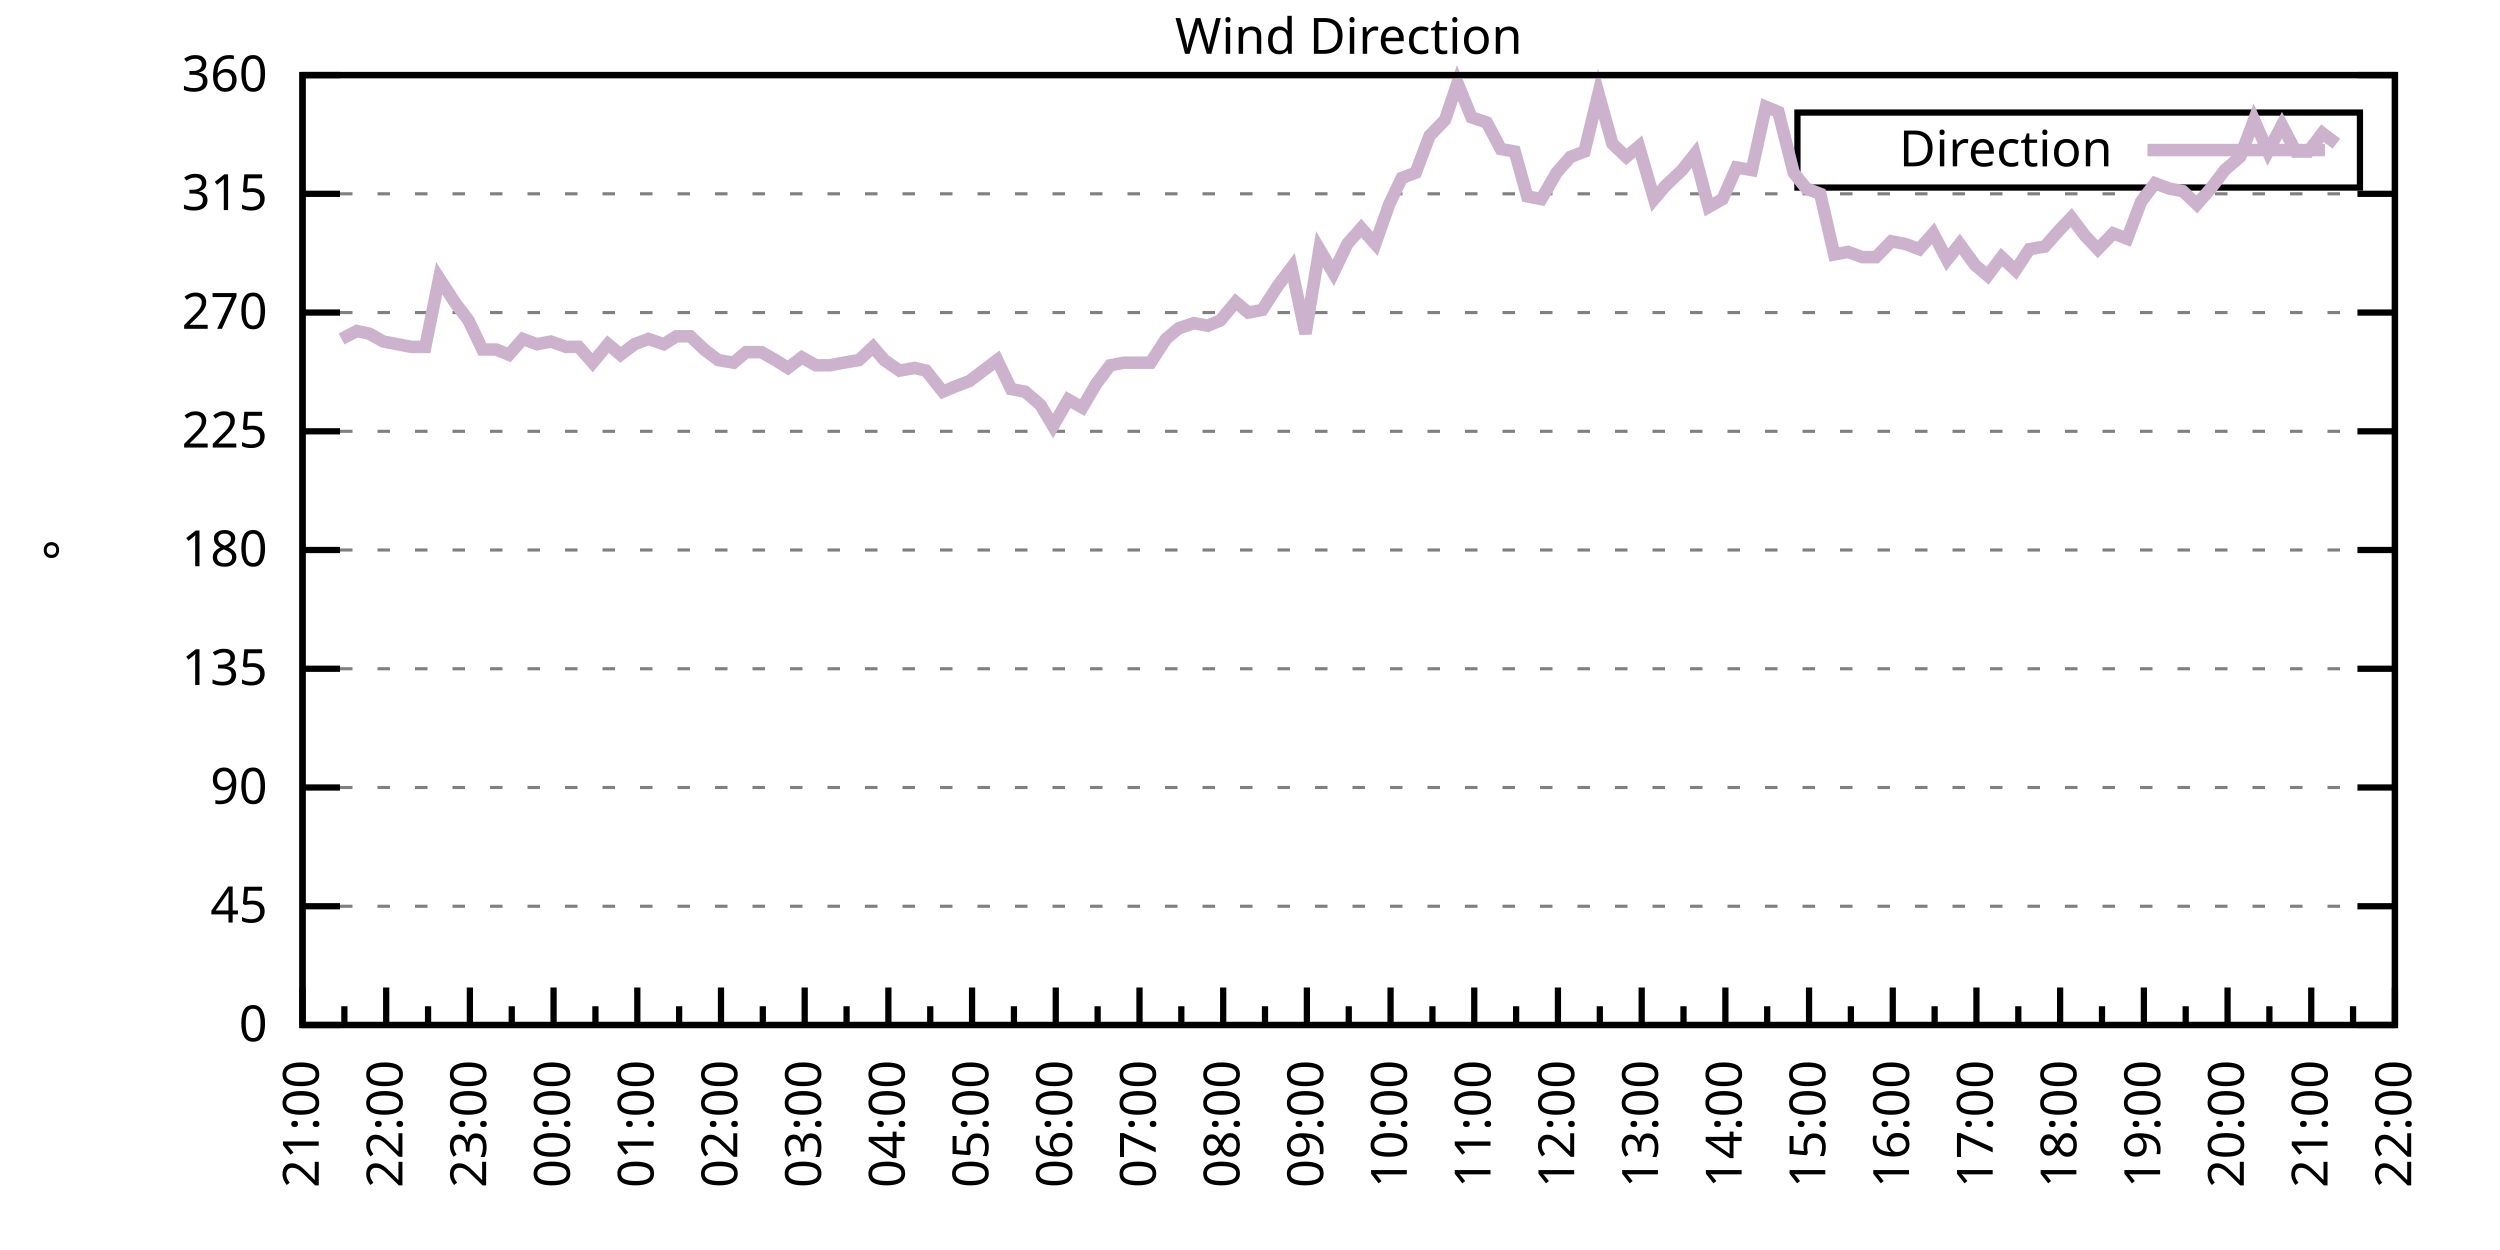
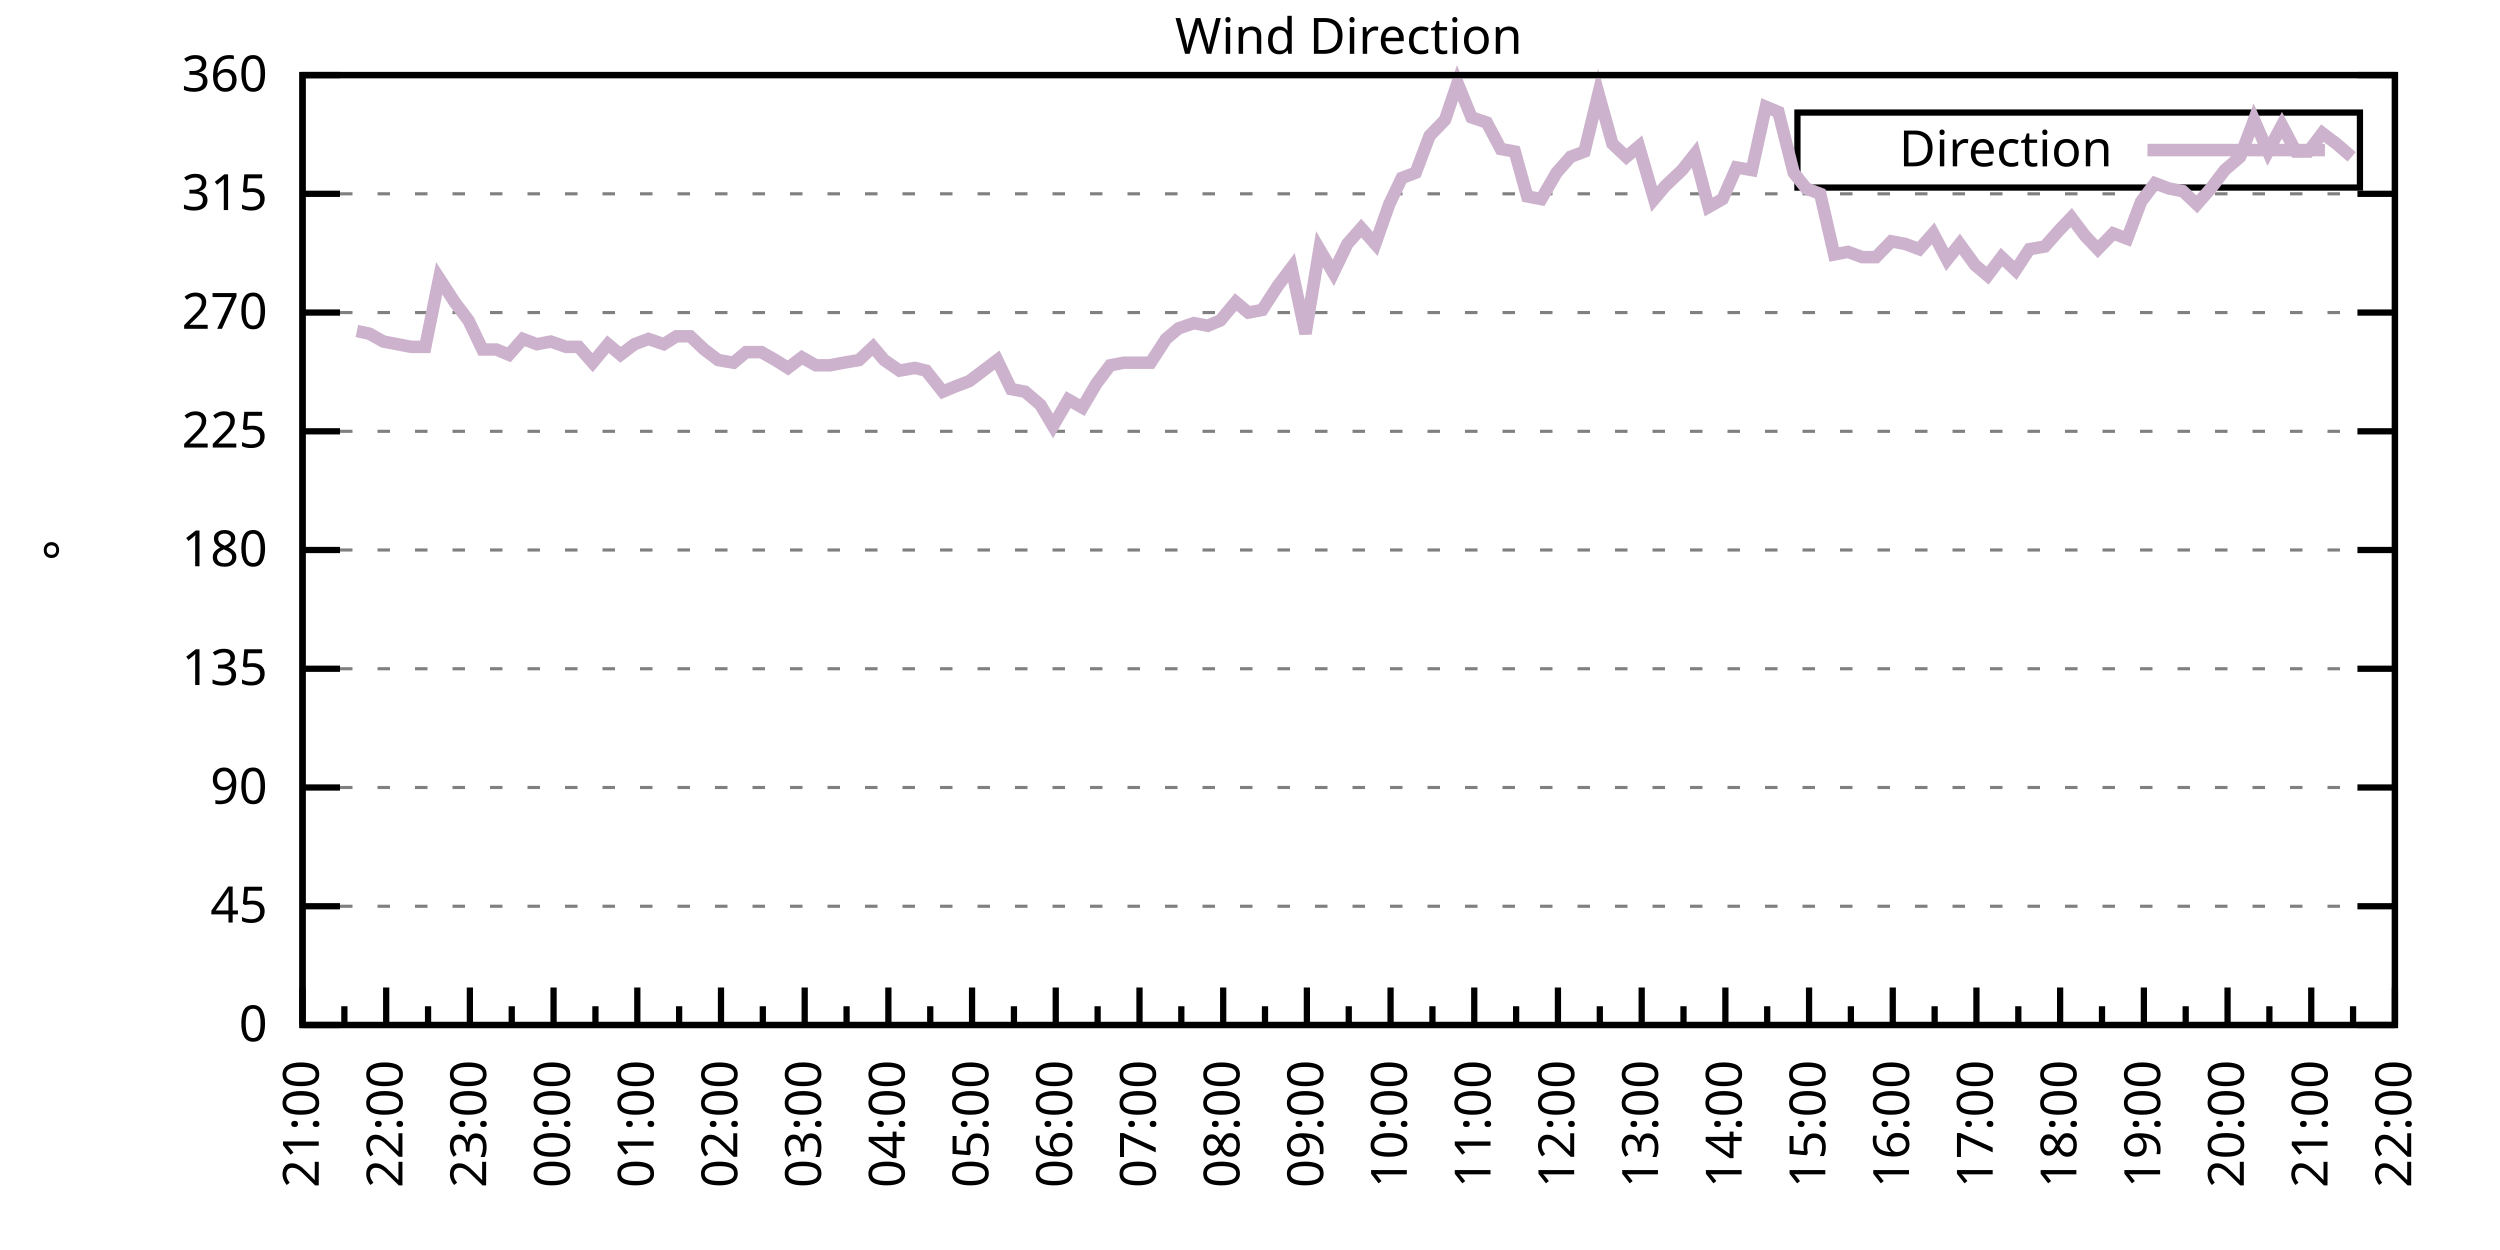
<svg xmlns="http://www.w3.org/2000/svg" xmlns:xlink="http://www.w3.org/1999/xlink" width="400" height="200" viewBox="0 0 400 200">
  <g id="gnuplot_canvas">
    <rect x="0" y="0" width="400" height="200" fill="none" />
    <defs>
      <circle id="gpDot" r="0.5" stroke-width="0.5" stroke="currentColor" />
      <path id="gpPt0" stroke-width="0.333" stroke="currentColor" d="M-1,0 h2 M0,-1 v2" />
      <path id="gpPt1" stroke-width="0.333" stroke="currentColor" d="M-1,-1 L1,1 M1,-1 L-1,1" />
      <path id="gpPt2" stroke-width="0.333" stroke="currentColor" d="M-1,0 L1,0 M0,-1 L0,1 M-1,-1 L1,1 M-1,1 L1,-1" />
      <rect id="gpPt3" stroke-width="0.333" stroke="currentColor" x="-1" y="-1" width="2" height="2" />
      <rect id="gpPt4" stroke-width="0.333" stroke="currentColor" fill="currentColor" x="-1" y="-1" width="2" height="2" />
      <circle id="gpPt5" stroke-width="0.333" stroke="currentColor" cx="0" cy="0" r="1" />
      <use xlink:href="#gpPt5" id="gpPt6" fill="currentColor" stroke="none" />
      <path id="gpPt7" stroke-width="0.333" stroke="currentColor" d="M0,-1.33 L-1.33,0.67 L1.33,0.67 z" />
      <use xlink:href="#gpPt7" id="gpPt8" fill="currentColor" stroke="none" />
      <use xlink:href="#gpPt7" id="gpPt9" stroke="currentColor" transform="rotate(180)" />
      <use xlink:href="#gpPt9" id="gpPt10" fill="currentColor" stroke="none" />
      <use xlink:href="#gpPt3" id="gpPt11" stroke="currentColor" transform="rotate(45)" />
      <use xlink:href="#gpPt11" id="gpPt12" fill="currentColor" stroke="none" />
      <path id="gpPt13" stroke-width="0.333" stroke="currentColor" d="M0,1.330 L1.265,0.411 L0.782,-1.067 L-0.782,-1.076 L-1.265,0.411 z" />
      <use xlink:href="#gpPt13" id="gpPt14" fill="currentColor" stroke="none" />
      <filter id="textbox" filterUnits="objectBoundingBox" x="0" y="0" height="1" width="1">
        <feFlood flood-color="white" flood-opacity="1" result="bgnd" />
        <feComposite in="SourceGraphic" in2="bgnd" operator="atop" />
      </filter>
      <filter id="greybox" filterUnits="objectBoundingBox" x="0" y="0" height="1" width="1">
        <feFlood flood-color="lightgrey" flood-opacity="1" result="grey" />
        <feComposite in="SourceGraphic" in2="grey" operator="atop" />
      </filter>
    </defs>
    <g fill="none" color="white" stroke="currentColor" stroke-width="1.00" stroke-linecap="butt" stroke-linejoin="miter">
</g>
    <g fill="none" color="black" stroke="currentColor" stroke-width="1.00" stroke-linecap="butt" stroke-linejoin="miter">
      <g stroke="none" shape-rendering="crispEdges">
        <polygon fill="rgb(255, 255, 255)" points="48.40,164.00 383.18,164.00 383.18,12.02 48.40,12.02 " />
      </g>
    </g>
    <g fill="none" color="black" stroke="currentColor" stroke-width="1.00" stroke-linecap="butt" stroke-linejoin="miter">
</g>
    <g fill="none" color="black" stroke="black" stroke-width="0.50" stroke-linecap="butt" stroke-linejoin="miter">
</g>
    <g fill="none" color="gray" stroke="currentColor" stroke-width="0.50" stroke-linecap="butt" stroke-linejoin="miter">
      <path stroke="gray" stroke-dasharray="2,4" class="gridline" d="M48.40,164.00 L383.19,164.00  " />
    </g>
    <g fill="none" color="gray" stroke="gray" stroke-width="1.00" stroke-linecap="butt" stroke-linejoin="miter">
</g>
    <g fill="none" color="black" stroke="currentColor" stroke-width="1.00" stroke-linecap="butt" stroke-linejoin="miter">
      <path stroke="black" d="M48.40,164.00 L54.40,164.00 M383.19,164.00 L377.19,164.00  " />
      <g transform="translate(42.80,166.60)" stroke="none" fill="black" font-family="Sans" font-size="8.00" text-anchor="end">
        <text>
          <tspan font-family="Sans"> 0</tspan>
        </text>
      </g>
    </g>
    <g fill="none" color="black" stroke="currentColor" stroke-width="1.00" stroke-linecap="butt" stroke-linejoin="miter">
</g>
    <g fill="none" color="black" stroke="black" stroke-width="0.50" stroke-linecap="butt" stroke-linejoin="miter">
</g>
    <g fill="none" color="gray" stroke="currentColor" stroke-width="0.50" stroke-linecap="butt" stroke-linejoin="miter">
      <path stroke="gray" stroke-dasharray="2,4" class="gridline" d="M48.40,145.00 L383.19,145.00  " />
    </g>
    <g fill="none" color="gray" stroke="gray" stroke-width="1.00" stroke-linecap="butt" stroke-linejoin="miter">
</g>
    <g fill="none" color="black" stroke="currentColor" stroke-width="1.00" stroke-linecap="butt" stroke-linejoin="miter">
      <path stroke="black" d="M48.40,145.00 L54.40,145.00 M383.19,145.00 L377.19,145.00  " />
      <g transform="translate(42.80,147.60)" stroke="none" fill="black" font-family="Sans" font-size="8.00" text-anchor="end">
        <text>
          <tspan font-family="Sans"> 45</tspan>
        </text>
      </g>
    </g>
    <g fill="none" color="black" stroke="currentColor" stroke-width="1.00" stroke-linecap="butt" stroke-linejoin="miter">
</g>
    <g fill="none" color="black" stroke="black" stroke-width="0.50" stroke-linecap="butt" stroke-linejoin="miter">
</g>
    <g fill="none" color="gray" stroke="currentColor" stroke-width="0.50" stroke-linecap="butt" stroke-linejoin="miter">
      <path stroke="gray" stroke-dasharray="2,4" class="gridline" d="M48.40,126.00 L383.19,126.00  " />
    </g>
    <g fill="none" color="gray" stroke="gray" stroke-width="1.00" stroke-linecap="butt" stroke-linejoin="miter">
</g>
    <g fill="none" color="black" stroke="currentColor" stroke-width="1.00" stroke-linecap="butt" stroke-linejoin="miter">
      <path stroke="black" d="M48.40,126.00 L54.40,126.00 M383.19,126.00 L377.19,126.00  " />
      <g transform="translate(42.80,128.60)" stroke="none" fill="black" font-family="Sans" font-size="8.00" text-anchor="end">
        <text>
          <tspan font-family="Sans"> 90</tspan>
        </text>
      </g>
    </g>
    <g fill="none" color="black" stroke="currentColor" stroke-width="1.00" stroke-linecap="butt" stroke-linejoin="miter">
</g>
    <g fill="none" color="black" stroke="black" stroke-width="0.50" stroke-linecap="butt" stroke-linejoin="miter">
</g>
    <g fill="none" color="gray" stroke="currentColor" stroke-width="0.50" stroke-linecap="butt" stroke-linejoin="miter">
      <path stroke="gray" stroke-dasharray="2,4" class="gridline" d="M48.40,107.00 L383.19,107.00  " />
    </g>
    <g fill="none" color="gray" stroke="gray" stroke-width="1.00" stroke-linecap="butt" stroke-linejoin="miter">
</g>
    <g fill="none" color="black" stroke="currentColor" stroke-width="1.00" stroke-linecap="butt" stroke-linejoin="miter">
      <path stroke="black" d="M48.40,107.00 L54.40,107.00 M383.19,107.00 L377.19,107.00  " />
      <g transform="translate(42.80,109.60)" stroke="none" fill="black" font-family="Sans" font-size="8.00" text-anchor="end">
        <text>
          <tspan font-family="Sans"> 135</tspan>
        </text>
      </g>
    </g>
    <g fill="none" color="black" stroke="currentColor" stroke-width="1.00" stroke-linecap="butt" stroke-linejoin="miter">
</g>
    <g fill="none" color="black" stroke="black" stroke-width="0.50" stroke-linecap="butt" stroke-linejoin="miter">
</g>
    <g fill="none" color="gray" stroke="currentColor" stroke-width="0.50" stroke-linecap="butt" stroke-linejoin="miter">
      <path stroke="gray" stroke-dasharray="2,4" class="gridline" d="M48.40,88.00 L383.19,88.00  " />
    </g>
    <g fill="none" color="gray" stroke="gray" stroke-width="1.00" stroke-linecap="butt" stroke-linejoin="miter">
</g>
    <g fill="none" color="black" stroke="currentColor" stroke-width="1.00" stroke-linecap="butt" stroke-linejoin="miter">
      <path stroke="black" d="M48.40,88.00 L54.40,88.00 M383.19,88.00 L377.19,88.00  " />
      <g transform="translate(42.80,90.60)" stroke="none" fill="black" font-family="Sans" font-size="8.00" text-anchor="end">
        <text>
          <tspan font-family="Sans"> 180</tspan>
        </text>
      </g>
    </g>
    <g fill="none" color="black" stroke="currentColor" stroke-width="1.00" stroke-linecap="butt" stroke-linejoin="miter">
</g>
    <g fill="none" color="black" stroke="black" stroke-width="0.50" stroke-linecap="butt" stroke-linejoin="miter">
</g>
    <g fill="none" color="gray" stroke="currentColor" stroke-width="0.50" stroke-linecap="butt" stroke-linejoin="miter">
      <path stroke="gray" stroke-dasharray="2,4" class="gridline" d="M48.40,69.01 L383.19,69.01  " />
    </g>
    <g fill="none" color="gray" stroke="gray" stroke-width="1.00" stroke-linecap="butt" stroke-linejoin="miter">
</g>
    <g fill="none" color="black" stroke="currentColor" stroke-width="1.00" stroke-linecap="butt" stroke-linejoin="miter">
      <path stroke="black" d="M48.40,69.01 L54.40,69.01 M383.19,69.01 L377.19,69.01  " />
      <g transform="translate(42.80,71.61)" stroke="none" fill="black" font-family="Sans" font-size="8.00" text-anchor="end">
        <text>
          <tspan font-family="Sans"> 225</tspan>
        </text>
      </g>
    </g>
    <g fill="none" color="black" stroke="currentColor" stroke-width="1.00" stroke-linecap="butt" stroke-linejoin="miter">
</g>
    <g fill="none" color="black" stroke="black" stroke-width="0.50" stroke-linecap="butt" stroke-linejoin="miter">
</g>
    <g fill="none" color="gray" stroke="currentColor" stroke-width="0.50" stroke-linecap="butt" stroke-linejoin="miter">
      <path stroke="gray" stroke-dasharray="2,4" class="gridline" d="M48.40,50.01 L383.19,50.01  " />
    </g>
    <g fill="none" color="gray" stroke="gray" stroke-width="1.00" stroke-linecap="butt" stroke-linejoin="miter">
</g>
    <g fill="none" color="black" stroke="currentColor" stroke-width="1.00" stroke-linecap="butt" stroke-linejoin="miter">
      <path stroke="black" d="M48.40,50.01 L54.40,50.01 M383.19,50.01 L377.19,50.01  " />
      <g transform="translate(42.80,52.61)" stroke="none" fill="black" font-family="Sans" font-size="8.00" text-anchor="end">
        <text>
          <tspan font-family="Sans"> 270</tspan>
        </text>
      </g>
    </g>
    <g fill="none" color="black" stroke="currentColor" stroke-width="1.00" stroke-linecap="butt" stroke-linejoin="miter">
</g>
    <g fill="none" color="black" stroke="black" stroke-width="0.50" stroke-linecap="butt" stroke-linejoin="miter">
</g>
    <g fill="none" color="gray" stroke="currentColor" stroke-width="0.50" stroke-linecap="butt" stroke-linejoin="miter">
      <path stroke="gray" stroke-dasharray="2,4" class="gridline" d="M48.40,31.01 L383.19,31.01  " />
    </g>
    <g fill="none" color="gray" stroke="gray" stroke-width="1.00" stroke-linecap="butt" stroke-linejoin="miter">
</g>
    <g fill="none" color="black" stroke="currentColor" stroke-width="1.00" stroke-linecap="butt" stroke-linejoin="miter">
      <path stroke="black" d="M48.40,31.01 L54.40,31.01 M383.19,31.01 L377.19,31.01  " />
      <g transform="translate(42.80,33.61)" stroke="none" fill="black" font-family="Sans" font-size="8.00" text-anchor="end">
        <text>
          <tspan font-family="Sans"> 315</tspan>
        </text>
      </g>
    </g>
    <g fill="none" color="black" stroke="currentColor" stroke-width="1.00" stroke-linecap="butt" stroke-linejoin="miter">
</g>
    <g fill="none" color="black" stroke="black" stroke-width="0.50" stroke-linecap="butt" stroke-linejoin="miter">
</g>
    <g fill="none" color="gray" stroke="currentColor" stroke-width="0.50" stroke-linecap="butt" stroke-linejoin="miter">
      <path stroke="gray" stroke-dasharray="2,4" class="gridline" d="M48.40,12.01 L383.19,12.01  " />
    </g>
    <g fill="none" color="gray" stroke="gray" stroke-width="1.00" stroke-linecap="butt" stroke-linejoin="miter">
</g>
    <g fill="none" color="black" stroke="currentColor" stroke-width="1.00" stroke-linecap="butt" stroke-linejoin="miter">
      <path stroke="black" d="M48.40,12.01 L54.40,12.01 M383.19,12.01 L377.19,12.01  " />
      <g transform="translate(42.80,14.61)" stroke="none" fill="black" font-family="Sans" font-size="8.00" text-anchor="end">
        <text>
          <tspan font-family="Sans"> 360</tspan>
        </text>
      </g>
    </g>
    <g fill="none" color="black" stroke="currentColor" stroke-width="1.00" stroke-linecap="butt" stroke-linejoin="miter">
      <path stroke="black" d="M48.40,164.00 L48.40,158.00  " />
      <g transform="translate(51.00,169.60) rotate(270)" stroke="none" fill="black" font-family="Sans" font-size="8.00" text-anchor="end">
        <text>
          <tspan font-family="Sans">21:00</tspan>
        </text>
      </g>
    </g>
    <g fill="none" color="black" stroke="currentColor" stroke-width="1.00" stroke-linecap="butt" stroke-linejoin="miter">
      <path stroke="black" d="M55.10,164.00 L55.10,161.00 M61.79,164.00 L61.79,158.00  " />
      <g transform="translate(64.39,169.60) rotate(270)" stroke="none" fill="black" font-family="Sans" font-size="8.00" text-anchor="end">
        <text>
          <tspan font-family="Sans">22:00</tspan>
        </text>
      </g>
    </g>
    <g fill="none" color="black" stroke="currentColor" stroke-width="1.00" stroke-linecap="butt" stroke-linejoin="miter">
      <path stroke="black" d="M68.49,164.00 L68.49,161.00 M75.18,164.00 L75.18,158.00  " />
      <g transform="translate(77.78,169.60) rotate(270)" stroke="none" fill="black" font-family="Sans" font-size="8.00" text-anchor="end">
        <text>
          <tspan font-family="Sans">23:00</tspan>
        </text>
      </g>
    </g>
    <g fill="none" color="black" stroke="currentColor" stroke-width="1.00" stroke-linecap="butt" stroke-linejoin="miter">
      <path stroke="black" d="M81.88,164.00 L81.88,161.00 M88.57,164.00 L88.57,158.00  " />
      <g transform="translate(91.17,169.60) rotate(270)" stroke="none" fill="black" font-family="Sans" font-size="8.00" text-anchor="end">
        <text>
          <tspan font-family="Sans">00:00</tspan>
        </text>
      </g>
    </g>
    <g fill="none" color="black" stroke="currentColor" stroke-width="1.00" stroke-linecap="butt" stroke-linejoin="miter">
      <path stroke="black" d="M95.27,164.00 L95.27,161.00 M101.97,164.00 L101.97,158.00  " />
      <g transform="translate(104.57,169.60) rotate(270)" stroke="none" fill="black" font-family="Sans" font-size="8.00" text-anchor="end">
        <text>
          <tspan font-family="Sans">01:00</tspan>
        </text>
      </g>
    </g>
    <g fill="none" color="black" stroke="currentColor" stroke-width="1.00" stroke-linecap="butt" stroke-linejoin="miter">
      <path stroke="black" d="M108.66,164.00 L108.66,161.00 M115.36,164.00 L115.36,158.00  " />
      <g transform="translate(117.96,169.60) rotate(270)" stroke="none" fill="black" font-family="Sans" font-size="8.00" text-anchor="end">
        <text>
          <tspan font-family="Sans">02:00</tspan>
        </text>
      </g>
    </g>
    <g fill="none" color="black" stroke="currentColor" stroke-width="1.00" stroke-linecap="butt" stroke-linejoin="miter">
      <path stroke="black" d="M122.05,164.00 L122.05,161.00 M128.75,164.00 L128.75,158.00  " />
      <g transform="translate(131.35,169.60) rotate(270)" stroke="none" fill="black" font-family="Sans" font-size="8.00" text-anchor="end">
        <text>
          <tspan font-family="Sans">03:00</tspan>
        </text>
      </g>
    </g>
    <g fill="none" color="black" stroke="currentColor" stroke-width="1.00" stroke-linecap="butt" stroke-linejoin="miter">
      <path stroke="black" d="M135.45,164.00 L135.45,161.00 M142.14,164.00 L142.14,158.00  " />
      <g transform="translate(144.74,169.60) rotate(270)" stroke="none" fill="black" font-family="Sans" font-size="8.00" text-anchor="end">
        <text>
          <tspan font-family="Sans">04:00</tspan>
        </text>
      </g>
    </g>
    <g fill="none" color="black" stroke="currentColor" stroke-width="1.00" stroke-linecap="butt" stroke-linejoin="miter">
      <path stroke="black" d="M148.84,164.00 L148.84,161.00 M155.53,164.00 L155.53,158.00  " />
      <g transform="translate(158.13,169.60) rotate(270)" stroke="none" fill="black" font-family="Sans" font-size="8.00" text-anchor="end">
        <text>
          <tspan font-family="Sans">05:00</tspan>
        </text>
      </g>
    </g>
    <g fill="none" color="black" stroke="currentColor" stroke-width="1.00" stroke-linecap="butt" stroke-linejoin="miter">
      <path stroke="black" d="M162.23,164.00 L162.23,161.00 M168.92,164.00 L168.92,158.00  " />
      <g transform="translate(171.52,169.60) rotate(270)" stroke="none" fill="black" font-family="Sans" font-size="8.00" text-anchor="end">
        <text>
          <tspan font-family="Sans">06:00</tspan>
        </text>
      </g>
    </g>
    <g fill="none" color="black" stroke="currentColor" stroke-width="1.00" stroke-linecap="butt" stroke-linejoin="miter">
      <path stroke="black" d="M175.62,164.00 L175.62,161.00 M182.32,164.00 L182.32,158.00  " />
      <g transform="translate(184.92,169.60) rotate(270)" stroke="none" fill="black" font-family="Sans" font-size="8.00" text-anchor="end">
        <text>
          <tspan font-family="Sans">07:00</tspan>
        </text>
      </g>
    </g>
    <g fill="none" color="black" stroke="currentColor" stroke-width="1.00" stroke-linecap="butt" stroke-linejoin="miter">
      <path stroke="black" d="M189.01,164.00 L189.01,161.00 M195.71,164.00 L195.71,158.00  " />
      <g transform="translate(198.31,169.60) rotate(270)" stroke="none" fill="black" font-family="Sans" font-size="8.00" text-anchor="end">
        <text>
          <tspan font-family="Sans">08:00</tspan>
        </text>
      </g>
    </g>
    <g fill="none" color="black" stroke="currentColor" stroke-width="1.00" stroke-linecap="butt" stroke-linejoin="miter">
      <path stroke="black" d="M202.40,164.00 L202.40,161.00 M209.10,164.00 L209.10,158.00  " />
      <g transform="translate(211.70,169.60) rotate(270)" stroke="none" fill="black" font-family="Sans" font-size="8.00" text-anchor="end">
        <text>
          <tspan font-family="Sans">09:00</tspan>
        </text>
      </g>
    </g>
    <g fill="none" color="black" stroke="currentColor" stroke-width="1.00" stroke-linecap="butt" stroke-linejoin="miter">
      <path stroke="black" d="M215.80,164.00 L215.80,161.00 M222.49,164.00 L222.49,158.00  " />
      <g transform="translate(225.09,169.60) rotate(270)" stroke="none" fill="black" font-family="Sans" font-size="8.00" text-anchor="end">
        <text>
          <tspan font-family="Sans">10:00</tspan>
        </text>
      </g>
    </g>
    <g fill="none" color="black" stroke="currentColor" stroke-width="1.00" stroke-linecap="butt" stroke-linejoin="miter">
      <path stroke="black" d="M229.19,164.00 L229.19,161.00 M235.88,164.00 L235.88,158.00  " />
      <g transform="translate(238.48,169.60) rotate(270)" stroke="none" fill="black" font-family="Sans" font-size="8.00" text-anchor="end">
        <text>
          <tspan font-family="Sans">11:00</tspan>
        </text>
      </g>
    </g>
    <g fill="none" color="black" stroke="currentColor" stroke-width="1.00" stroke-linecap="butt" stroke-linejoin="miter">
      <path stroke="black" d="M242.58,164.00 L242.58,161.00 M249.27,164.00 L249.27,158.00  " />
      <g transform="translate(251.87,169.60) rotate(270)" stroke="none" fill="black" font-family="Sans" font-size="8.00" text-anchor="end">
        <text>
          <tspan font-family="Sans">12:00</tspan>
        </text>
      </g>
    </g>
    <g fill="none" color="black" stroke="currentColor" stroke-width="1.00" stroke-linecap="butt" stroke-linejoin="miter">
      <path stroke="black" d="M255.97,164.00 L255.97,161.00 M262.67,164.00 L262.67,158.00  " />
      <g transform="translate(265.27,169.60) rotate(270)" stroke="none" fill="black" font-family="Sans" font-size="8.00" text-anchor="end">
        <text>
          <tspan font-family="Sans">13:00</tspan>
        </text>
      </g>
    </g>
    <g fill="none" color="black" stroke="currentColor" stroke-width="1.00" stroke-linecap="butt" stroke-linejoin="miter">
      <path stroke="black" d="M269.36,164.00 L269.36,161.00 M276.06,164.00 L276.06,158.00  " />
      <g transform="translate(278.66,169.60) rotate(270)" stroke="none" fill="black" font-family="Sans" font-size="8.00" text-anchor="end">
        <text>
          <tspan font-family="Sans">14:00</tspan>
        </text>
      </g>
    </g>
    <g fill="none" color="black" stroke="currentColor" stroke-width="1.00" stroke-linecap="butt" stroke-linejoin="miter">
      <path stroke="black" d="M282.75,164.00 L282.75,161.00 M289.45,164.00 L289.45,158.00  " />
      <g transform="translate(292.05,169.60) rotate(270)" stroke="none" fill="black" font-family="Sans" font-size="8.00" text-anchor="end">
        <text>
          <tspan font-family="Sans">15:00</tspan>
        </text>
      </g>
    </g>
    <g fill="none" color="black" stroke="currentColor" stroke-width="1.00" stroke-linecap="butt" stroke-linejoin="miter">
      <path stroke="black" d="M296.14,164.00 L296.14,161.00 M302.84,164.00 L302.84,158.00  " />
      <g transform="translate(305.44,169.60) rotate(270)" stroke="none" fill="black" font-family="Sans" font-size="8.00" text-anchor="end">
        <text>
          <tspan font-family="Sans">16:00</tspan>
        </text>
      </g>
    </g>
    <g fill="none" color="black" stroke="currentColor" stroke-width="1.00" stroke-linecap="butt" stroke-linejoin="miter">
      <path stroke="black" d="M309.54,164.00 L309.54,161.00 M316.23,164.00 L316.23,158.00  " />
      <g transform="translate(318.83,169.60) rotate(270)" stroke="none" fill="black" font-family="Sans" font-size="8.00" text-anchor="end">
        <text>
          <tspan font-family="Sans">17:00</tspan>
        </text>
      </g>
    </g>
    <g fill="none" color="black" stroke="currentColor" stroke-width="1.00" stroke-linecap="butt" stroke-linejoin="miter">
      <path stroke="black" d="M322.93,164.00 L322.93,161.00 M329.62,164.00 L329.62,158.00  " />
      <g transform="translate(332.22,169.60) rotate(270)" stroke="none" fill="black" font-family="Sans" font-size="8.00" text-anchor="end">
        <text>
          <tspan font-family="Sans">18:00</tspan>
        </text>
      </g>
    </g>
    <g fill="none" color="black" stroke="currentColor" stroke-width="1.00" stroke-linecap="butt" stroke-linejoin="miter">
      <path stroke="black" d="M336.32,164.00 L336.32,161.00 M343.02,164.00 L343.02,158.00  " />
      <g transform="translate(345.62,169.60) rotate(270)" stroke="none" fill="black" font-family="Sans" font-size="8.00" text-anchor="end">
        <text>
          <tspan font-family="Sans">19:00</tspan>
        </text>
      </g>
    </g>
    <g fill="none" color="black" stroke="currentColor" stroke-width="1.00" stroke-linecap="butt" stroke-linejoin="miter">
      <path stroke="black" d="M349.71,164.00 L349.71,161.00 M356.41,164.00 L356.41,158.00  " />
      <g transform="translate(359.01,169.60) rotate(270)" stroke="none" fill="black" font-family="Sans" font-size="8.00" text-anchor="end">
        <text>
          <tspan font-family="Sans">20:00</tspan>
        </text>
      </g>
    </g>
    <g fill="none" color="black" stroke="currentColor" stroke-width="1.00" stroke-linecap="butt" stroke-linejoin="miter">
      <path stroke="black" d="M363.10,164.00 L363.10,161.00 M369.80,164.00 L369.80,158.00  " />
      <g transform="translate(372.40,169.60) rotate(270)" stroke="none" fill="black" font-family="Sans" font-size="8.00" text-anchor="end">
        <text>
          <tspan font-family="Sans">21:00</tspan>
        </text>
      </g>
    </g>
    <g fill="none" color="black" stroke="currentColor" stroke-width="1.00" stroke-linecap="butt" stroke-linejoin="miter">
      <path stroke="black" d="M376.49,164.00 L376.49,161.00 M383.19,164.00 L383.19,158.00  " />
      <g transform="translate(385.79,169.60) rotate(270)" stroke="none" fill="black" font-family="Sans" font-size="8.00" text-anchor="end">
        <text>
          <tspan font-family="Sans">22:00</tspan>
        </text>
      </g>
    </g>
    <g fill="none" color="black" stroke="currentColor" stroke-width="1.00" stroke-linecap="butt" stroke-linejoin="miter">
</g>
    <g fill="none" color="black" stroke="currentColor" stroke-width="1.00" stroke-linecap="butt" stroke-linejoin="miter">
      <path stroke="black" d="M48.40,12.01 L48.40,164.00 L383.19,164.00 L383.19,12.01 L48.40,12.01 Z  " />
    </g>
    <g fill="none" color="black" stroke="currentColor" stroke-width="1.00" stroke-linecap="butt" stroke-linejoin="miter">
      <g transform="translate(12.80,88.01) rotate(270)" stroke="none" fill="black" font-family="Sans" font-size="8.00" text-anchor="middle">
        <text>
          <tspan font-family="Sans">°</tspan>
        </text>
      </g>
    </g>
    <g fill="none" color="black" stroke="currentColor" stroke-width="1.00" stroke-linecap="butt" stroke-linejoin="miter">
</g>
    <g fill="none" color="black" stroke="currentColor" stroke-width="1.00" stroke-linecap="butt" stroke-linejoin="miter">
      <path stroke="black" d="M287.59,30.01 L287.59,18.01 L377.59,18.01 L377.59,30.01 L287.59,30.01 Z  " />
    </g>
    <g id="Wind_direction_plot_1">
      <g fill="none" color="white" stroke="black" stroke-width="2.00" stroke-linecap="butt" stroke-linejoin="miter">
</g>
      <g fill="none" color="black" stroke="currentColor" stroke-width="2.00" stroke-linecap="butt" stroke-linejoin="miter">
        <g transform="translate(337.99,26.61)" stroke="none" fill="black" font-family="Sans" font-size="8.00" text-anchor="end">
          <text>
            <tspan font-family="Sans">Direction</tspan>
          </text>
        </g>
      </g>
      <g fill="none" color="black" stroke="currentColor" stroke-width="2.00" stroke-linecap="butt" stroke-linejoin="miter">
-         <path stroke="rgb(204, 178, 204)" d="M343.59,24.01 L371.99,24.01 M54.65,54.23 L57.10,52.96 L59.11,53.39 L61.35,54.65 L63.58,55.07 L65.81,55.50   L68.04,55.50 L70.27,44.52 L72.73,48.32 L74.96,51.27 L77.19,55.92 L79.42,55.92 L81.43,56.76 L83.66,54.23   L85.90,55.07 L88.13,54.65 L90.58,55.50 L92.59,55.50 L94.82,58.03 L97.28,55.07 L99.29,56.76 L101.52,55.07   L103.75,54.23 L106.21,55.07 L108.22,53.81 L110.45,53.81 L112.68,55.92 L114.91,57.61 L117.37,58.03 L119.38,56.34   L121.83,56.34 L124.06,57.61 L126.07,58.87 L128.30,57.18 L130.54,58.45 L132.77,58.45 L135.00,58.03 L137.45,57.61   L139.69,55.50 L141.47,57.61 L143.93,59.30 L146.38,58.87 L148.17,59.30 L150.85,62.67 L152.85,61.83 L155.09,60.98   L157.32,59.30 L159.55,57.61 L161.78,62.25 L164.01,62.67 L166.47,64.78 L168.48,68.16 L170.93,63.94 L173.17,65.21   L175.40,61.41 L177.63,58.45 L179.86,58.03 L181.87,58.03 L184.10,58.03 L186.56,54.23 L188.57,52.54 L191.02,51.70   L193.25,52.12 L195.26,51.27 L197.72,48.32 L199.73,50.01 L201.96,49.59 L204.41,45.79 L206.64,42.83 L208.88,53.39   L211.11,39.87 L213.34,43.67 L215.57,39.03 L217.80,36.50 L220.04,39.03 L222.27,32.70 L224.28,28.48 L226.51,27.63   L228.74,21.72 L231.20,19.19 L233.20,13.28 L235.44,18.77 L237.89,19.61 L240.12,23.83 L242.36,24.25 L244.36,31.43   L246.60,31.85 L249.05,27.63 L251.28,25.10 L253.51,24.25 L255.75,14.97 L257.98,22.99 L260.21,25.10 L262.22,23.41   L264.67,31.85 L266.46,29.74 L269.14,27.21 L271.15,24.68 L273.38,33.12 L275.61,31.85 L277.84,26.79 L280.30,27.21   L282.53,17.08 L284.54,17.92 L286.99,27.63 L289.00,30.16 L291.23,31.01 L293.47,40.72 L295.70,40.30 L297.93,41.14   L300.16,41.14 L302.62,38.61 L304.85,39.03 L307.08,39.87 L309.31,37.34 L311.54,41.56 L313.55,39.03 L316.01,42.41   L318.02,44.10 L320.25,41.14 L322.48,43.25 L324.71,39.87 L327.17,39.45 L329.40,36.92 L331.41,34.81 L333.64,37.76   L335.65,39.87 L338.10,37.34 L340.34,38.19 L342.57,32.28 L344.80,29.32 L347.03,30.16 L349.26,30.59 L351.50,32.70   L353.73,30.16 L355.96,27.21 L358.42,25.10 L360.65,19.19 L362.88,24.25 L365.11,20.03 L367.34,24.25 L369.35,24.25   L371.58,21.30 L373.82,22.99  " />
+         <path stroke="rgb(204, 178, 204)" d="M343.59,24.01 L371.99,24.01 M57.10,52.96 L59.11,53.39 L61.35,54.65 L63.58,55.07 L65.81,55.50 L68.04,55.50   L70.27,44.52 L72.73,48.32 L74.96,51.27 L77.19,55.92 L79.42,55.92 L81.43,56.76 L83.66,54.23 L85.90,55.07   L88.13,54.65 L90.58,55.50 L92.59,55.50 L94.82,58.03 L97.28,55.07 L99.29,56.76 L101.52,55.07 L103.75,54.23   L106.21,55.07 L108.22,53.81 L110.45,53.81 L112.68,55.92 L114.91,57.61 L117.37,58.03 L119.38,56.34 L121.83,56.34   L124.06,57.61 L126.07,58.87 L128.30,57.18 L130.54,58.45 L132.77,58.45 L135.00,58.03 L137.45,57.61 L139.69,55.50   L141.47,57.61 L143.93,59.30 L146.38,58.87 L148.17,59.30 L150.85,62.67 L152.85,61.83 L155.09,60.98 L157.32,59.30   L159.55,57.61 L161.78,62.25 L164.01,62.67 L166.47,64.78 L168.48,68.16 L170.93,63.94 L173.17,65.21 L175.40,61.41   L177.63,58.45 L179.86,58.03 L181.87,58.03 L184.10,58.03 L186.56,54.23 L188.57,52.54 L191.02,51.70 L193.25,52.12   L195.26,51.27 L197.72,48.32 L199.73,50.01 L201.96,49.59 L204.41,45.79 L206.64,42.83 L208.88,53.39 L211.11,39.87   L213.34,43.67 L215.57,39.03 L217.80,36.50 L220.04,39.03 L222.27,32.70 L224.28,28.48 L226.51,27.63 L228.74,21.72   L231.20,19.19 L233.20,13.28 L235.44,18.77 L237.89,19.61 L240.12,23.83 L242.36,24.25 L244.36,31.43 L246.60,31.85   L249.05,27.63 L251.28,25.10 L253.51,24.25 L255.75,14.97 L257.98,22.99 L260.21,25.10 L262.22,23.41 L264.67,31.85   L266.46,29.74 L269.14,27.21 L271.15,24.68 L273.38,33.12 L275.61,31.85 L277.84,26.79 L280.30,27.21 L282.53,17.08   L284.54,17.92 L286.99,27.63 L289.00,30.16 L291.23,31.01 L293.47,40.72 L295.70,40.30 L297.93,41.14 L300.16,41.14   L302.62,38.61 L304.85,39.03 L307.08,39.87 L309.31,37.34 L311.54,41.56 L313.55,39.03 L316.01,42.41 L318.02,44.10   L320.25,41.14 L322.48,43.25 L324.71,39.87 L327.17,39.45 L329.40,36.92 L331.41,34.81 L333.64,37.76 L335.65,39.87   L338.10,37.34 L340.34,38.19 L342.57,32.28 L344.80,29.32 L347.03,30.16 L349.26,30.59 L351.50,32.70 L353.73,30.16   L355.96,27.21 L358.42,25.10 L360.65,19.19 L362.88,24.25 L365.11,20.03 L367.34,24.25 L369.35,24.25 L371.58,21.30   L373.82,22.99 L376.27,25.10  " />
      </g>
    </g>
    <g fill="none" color="black" stroke="currentColor" stroke-width="2.00" stroke-linecap="butt" stroke-linejoin="miter">
</g>
    <g fill="none" color="black" stroke="black" stroke-width="1.00" stroke-linecap="butt" stroke-linejoin="miter">
</g>
    <g fill="none" color="black" stroke="currentColor" stroke-width="1.00" stroke-linecap="butt" stroke-linejoin="miter">
      <path stroke="black" d="M48.40,12.01 L48.40,164.00 L383.19,164.00 L383.19,12.01 L48.40,12.01 Z  " />
    </g>
    <g fill="none" color="black" stroke="currentColor" stroke-width="1.00" stroke-linecap="butt" stroke-linejoin="miter">
      <g transform="translate(215.79,8.61)" stroke="none" fill="black" font-family="Sans" font-size="8.00" text-anchor="middle">
        <text>
          <tspan font-family="Sans">Wind Direction</tspan>
        </text>
      </g>
    </g>
    <g fill="none" color="black" stroke="currentColor" stroke-width="1.00" stroke-linecap="butt" stroke-linejoin="miter">
</g>
  </g>
</svg>
